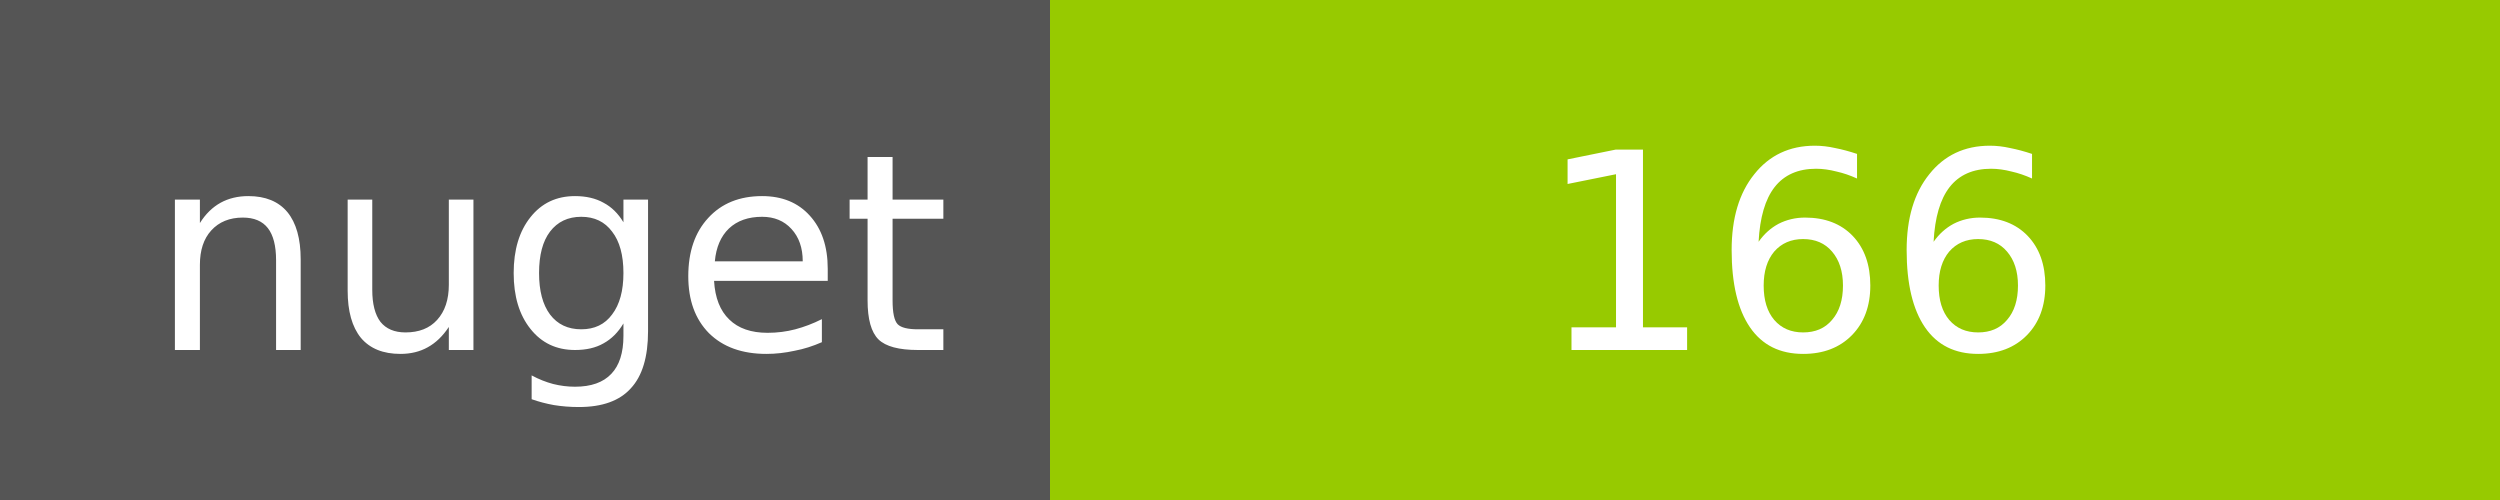
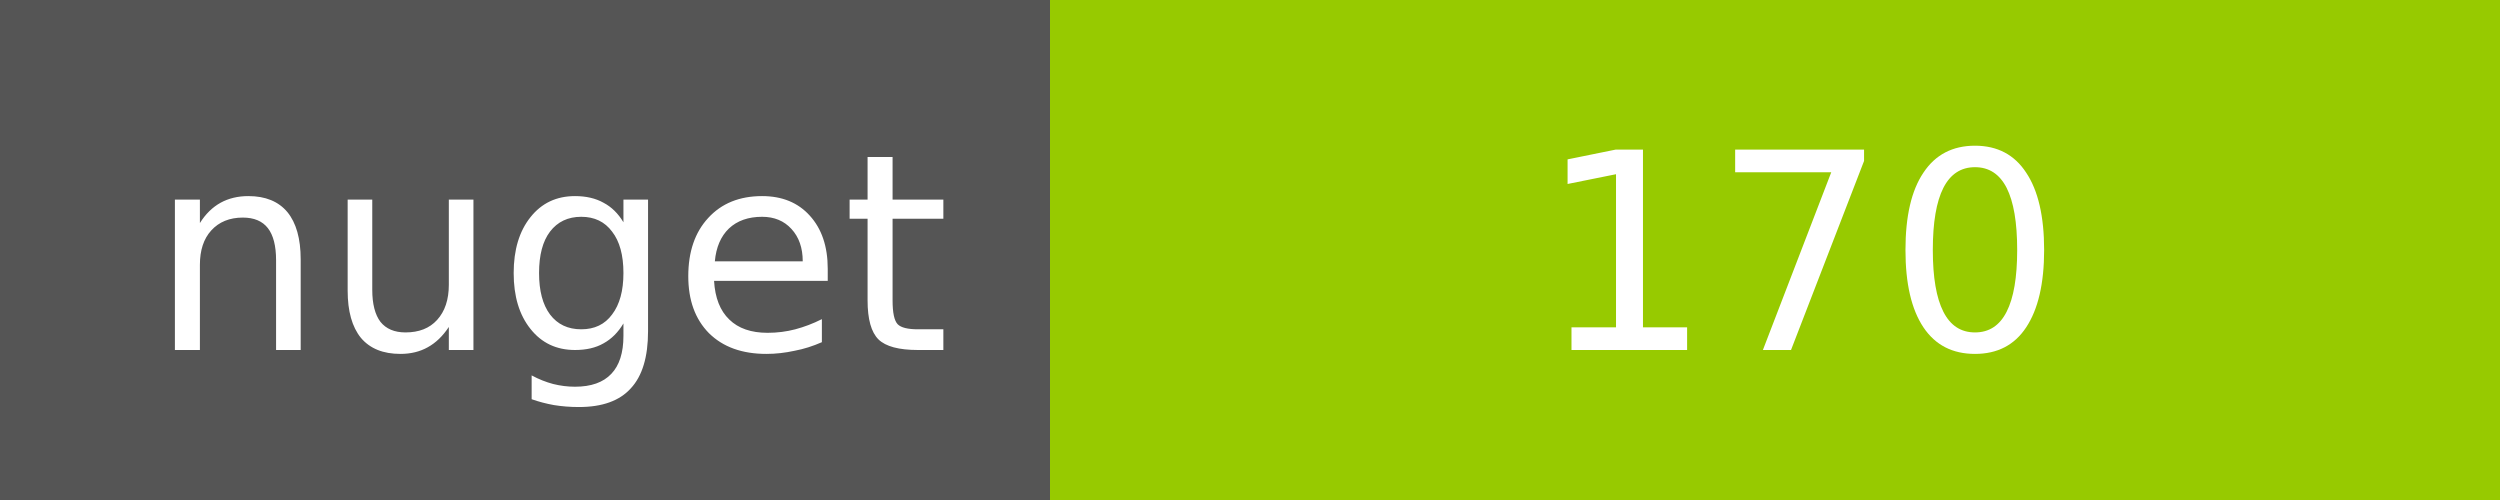
<svg xmlns="http://www.w3.org/2000/svg" width="100" height="20">
  <g shape-rendering="crispEdges">
    <path fill="#555" d="M0 0h42v20H0z" />
    <path fill="#97CA00" d="M42 0h58v20H42z" />
  </g>
  <g fill="#fff" text-anchor="middle" font-family="DejaVu Sans,Verdana,Geneva,sans-serif" font-size="11">
    <text x="22" y="14">nuget</text>
-     <text x="72" y="14">166</text>
+     <text x="72" y="14">170</text>
  </g>
</svg>
